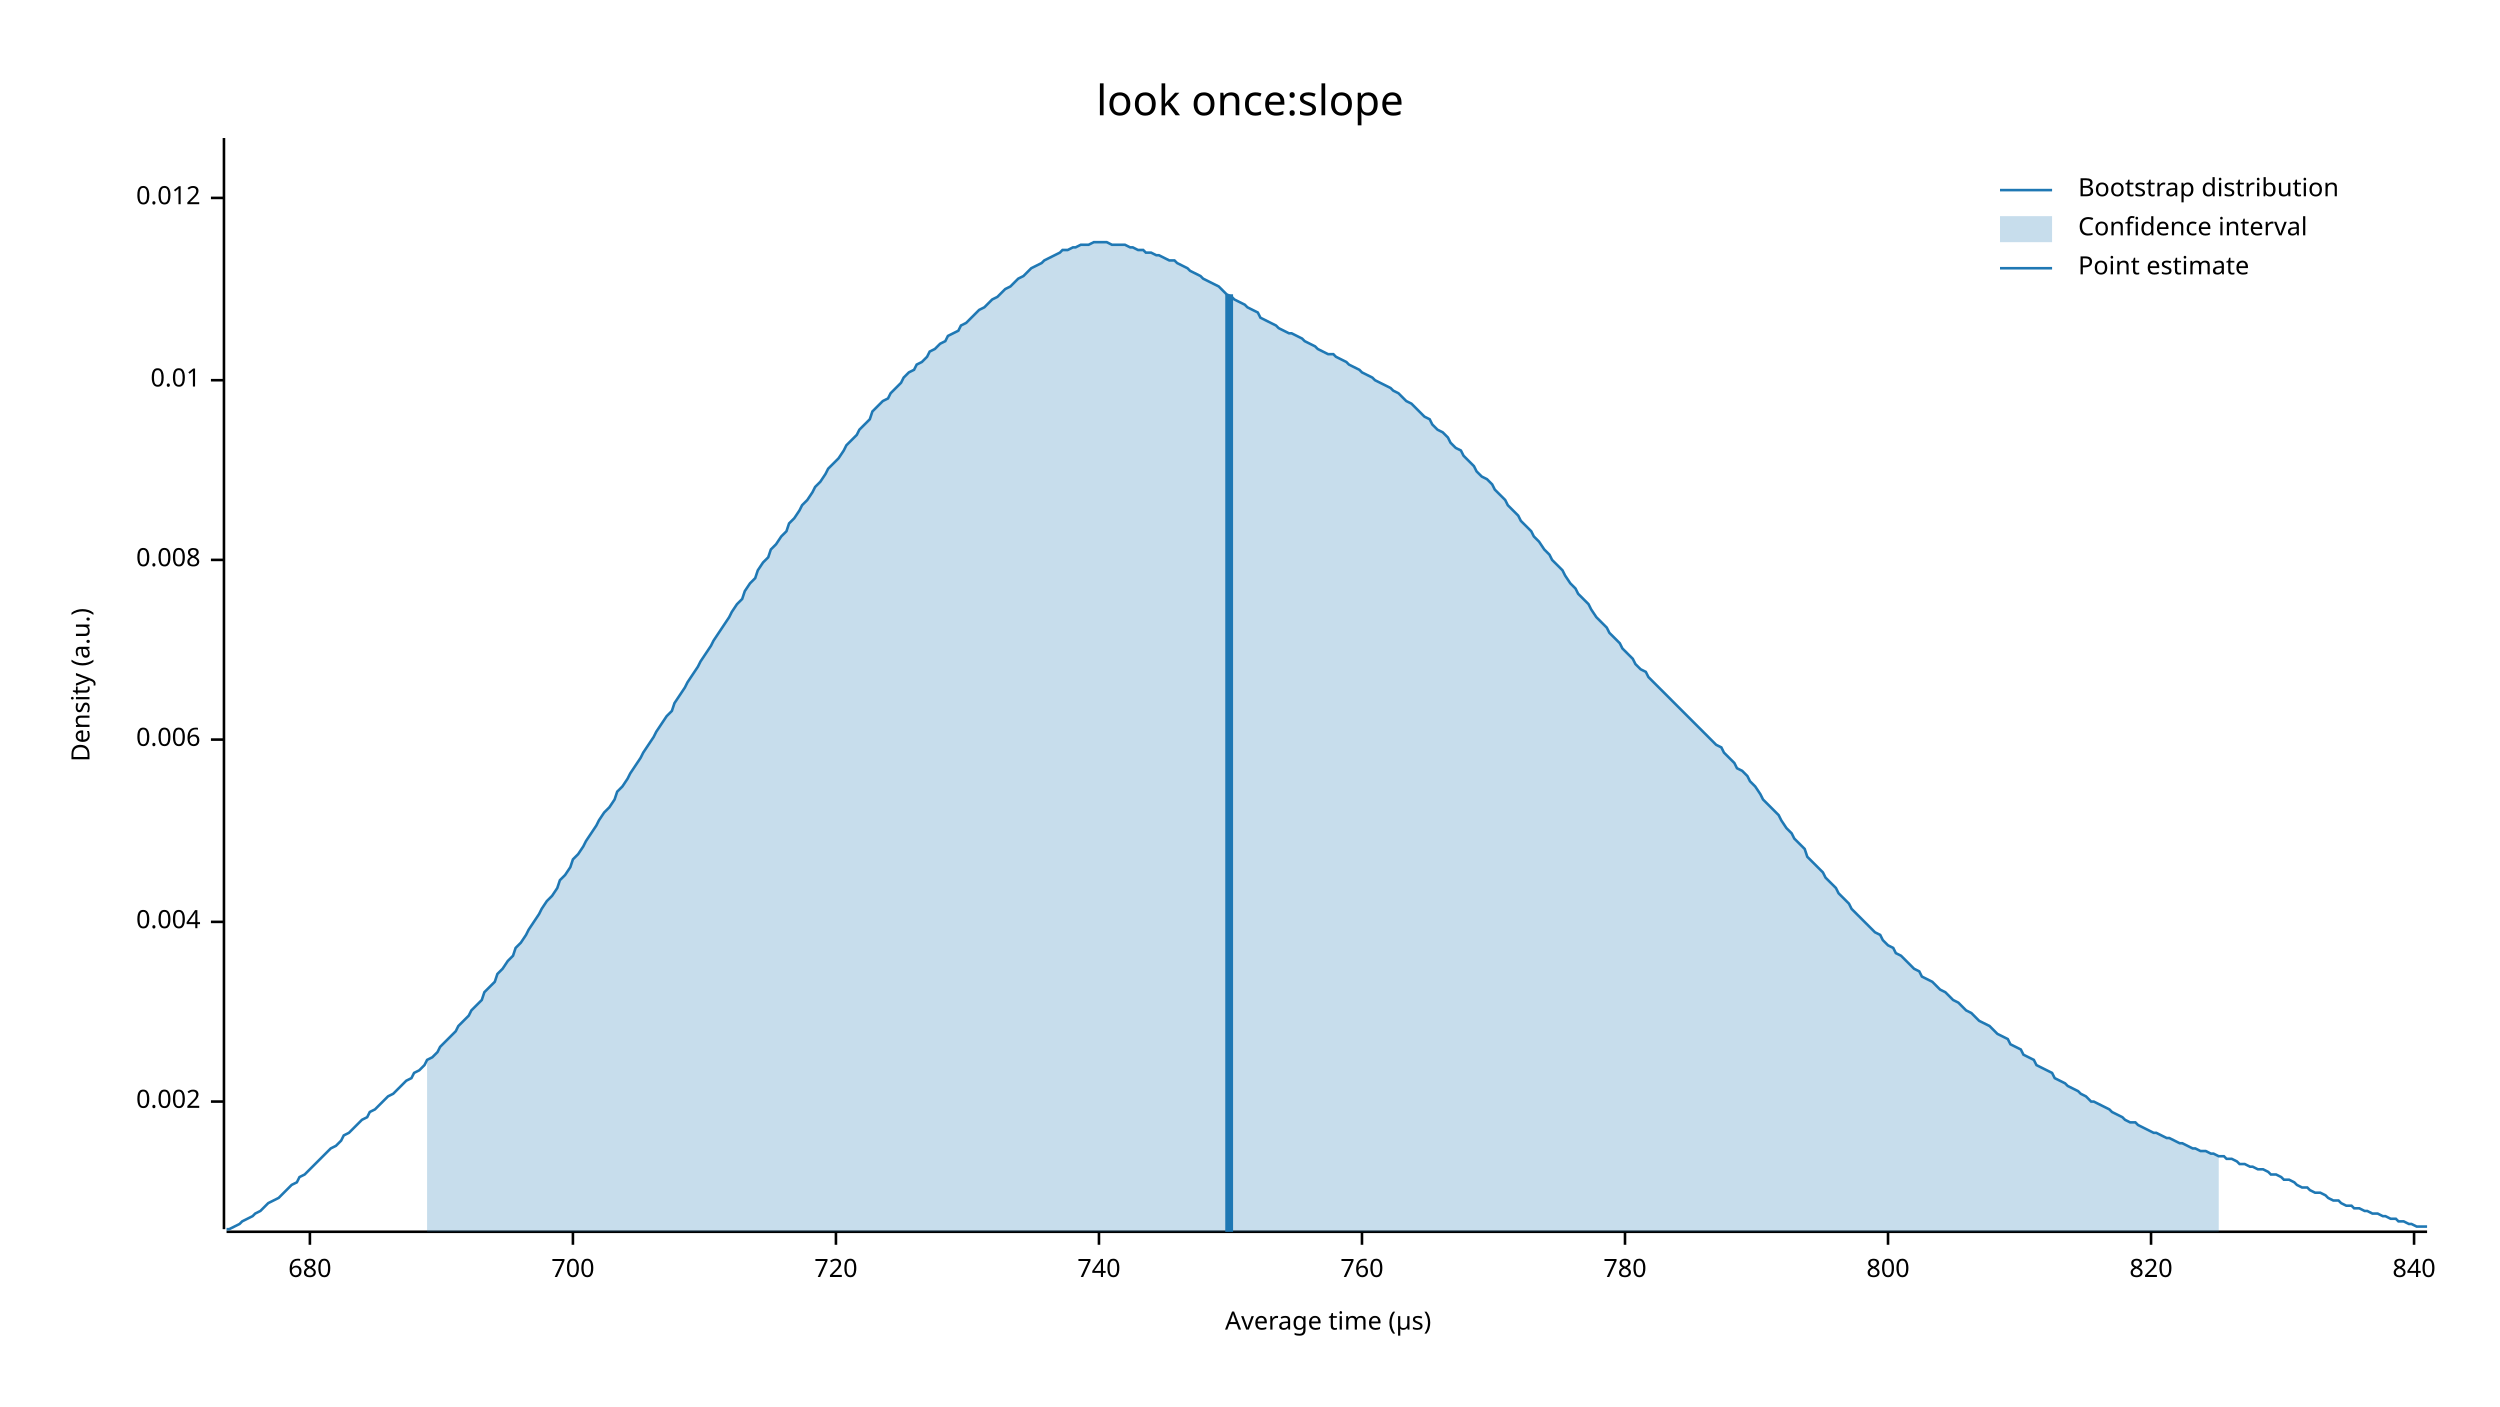
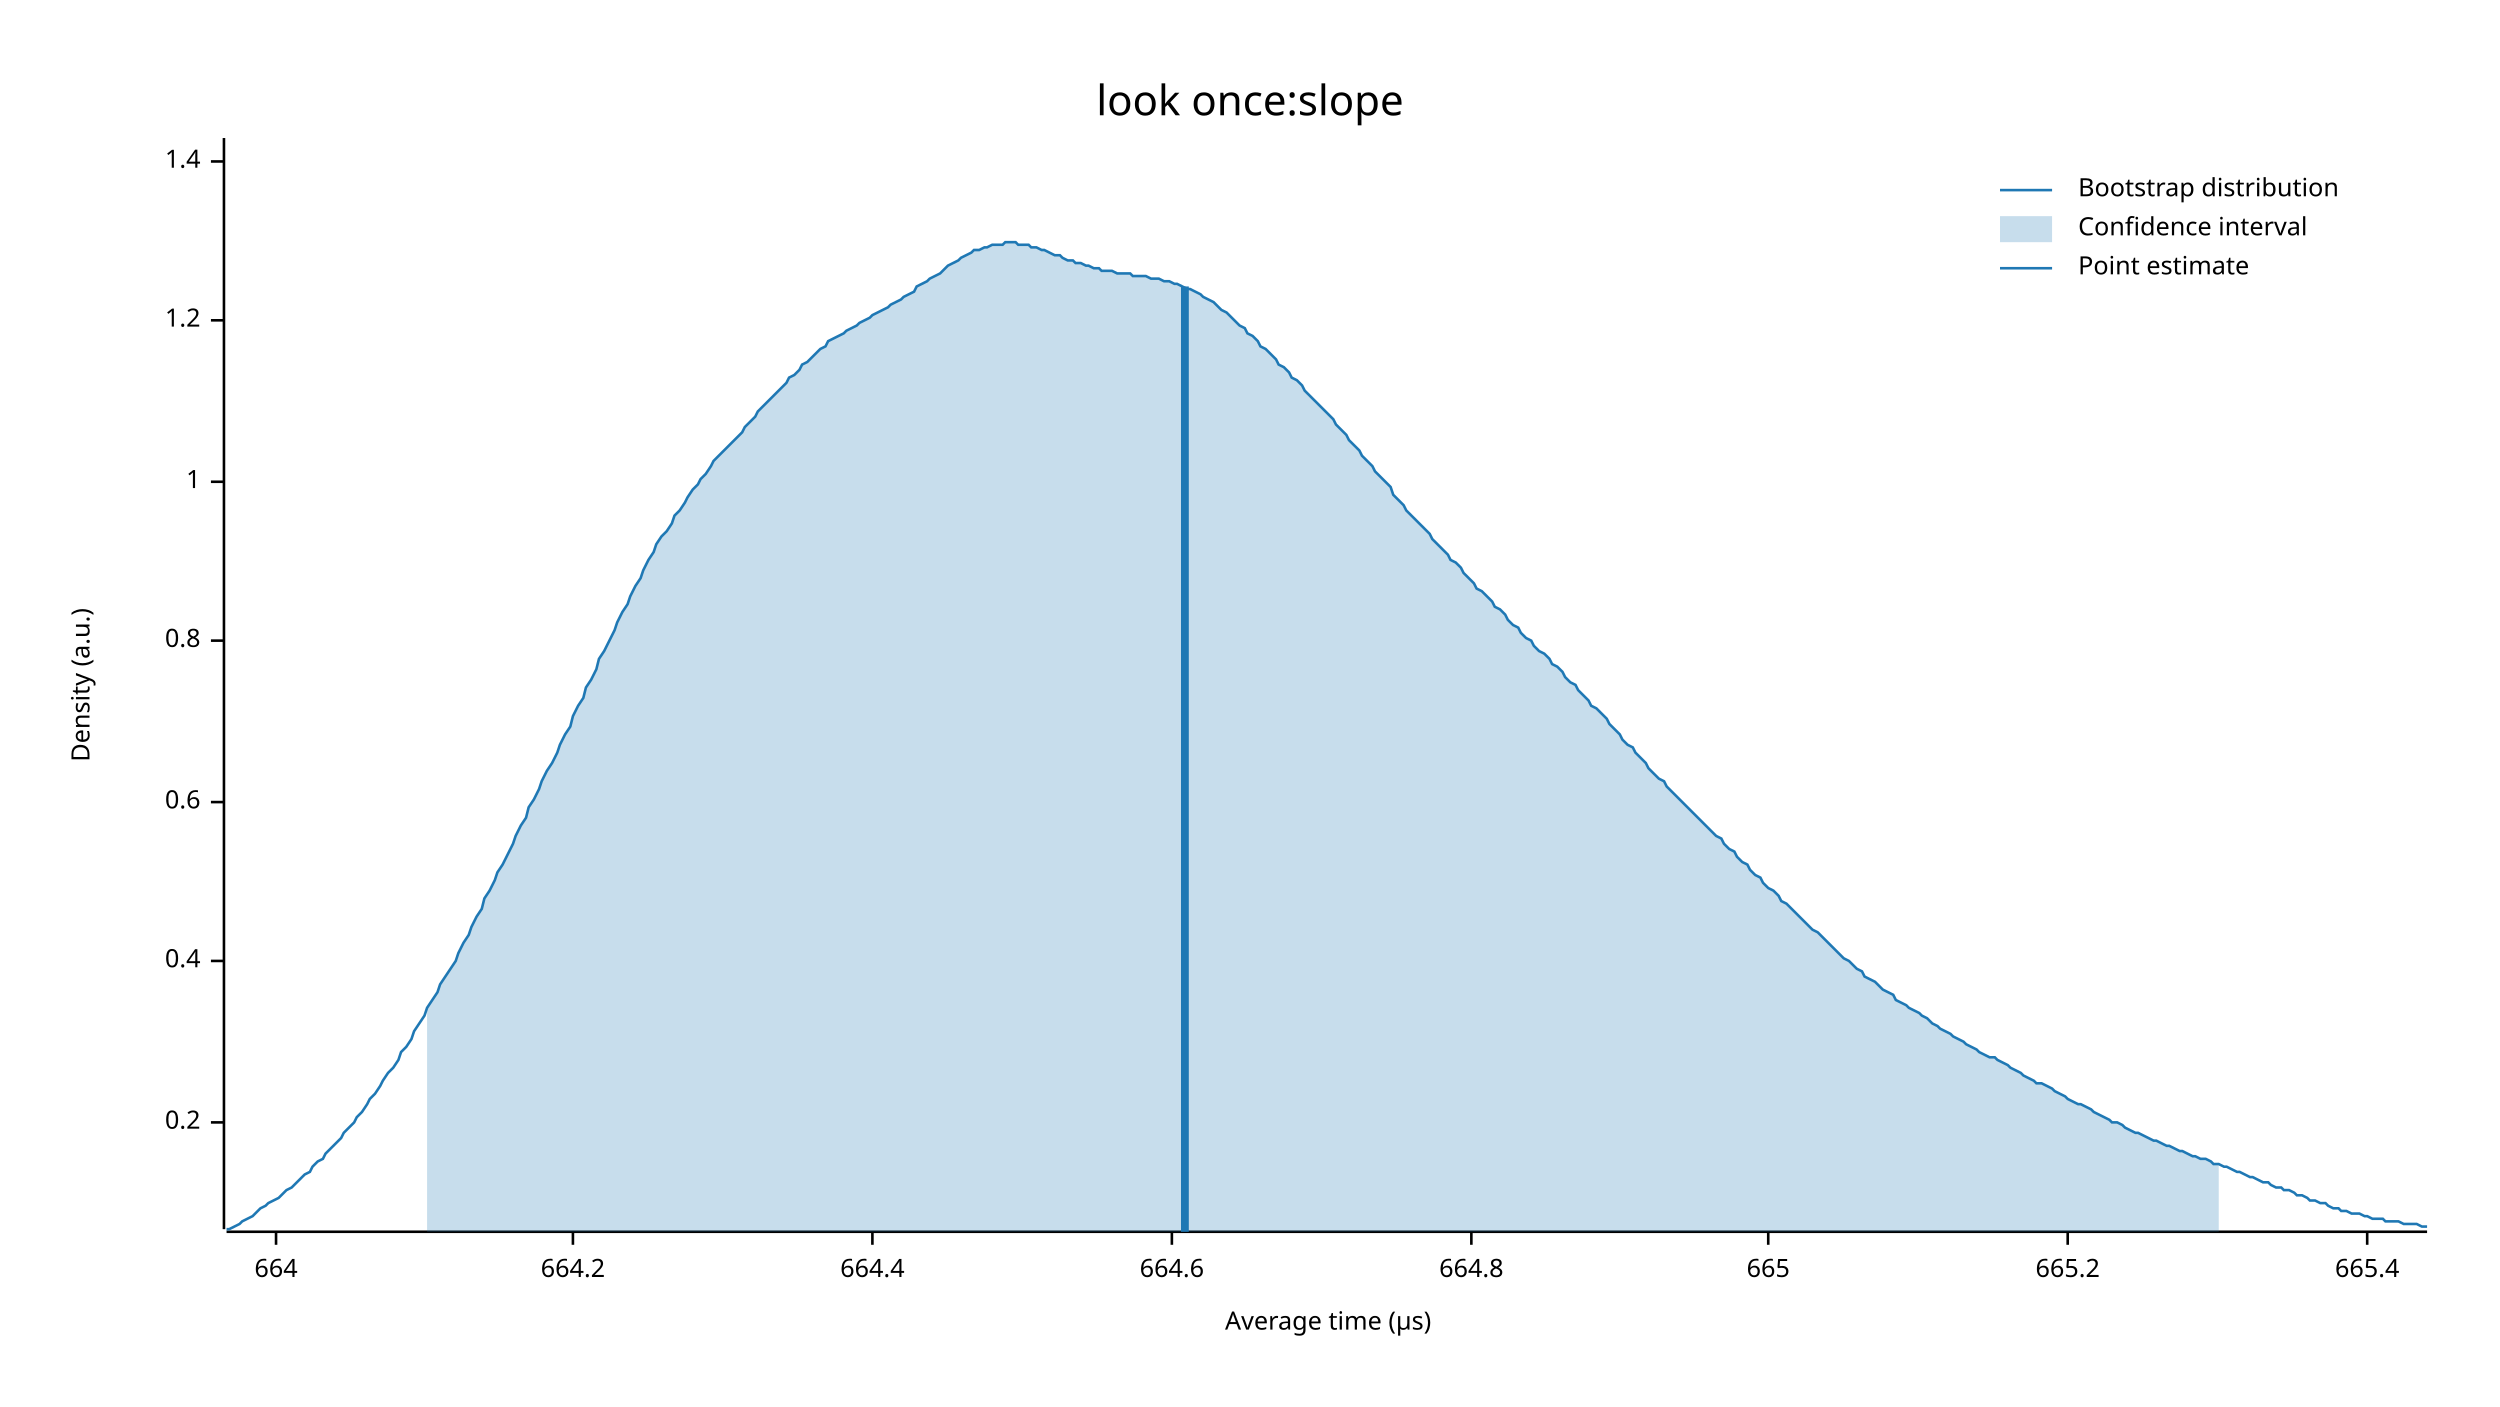
<svg xmlns="http://www.w3.org/2000/svg" width="960" height="540" viewBox="0 0 960 540">
  <text x="480" y="32" dy="0.76em" text-anchor="middle" font-family="sans-serif" font-size="16.129" opacity="1" fill="#000000">
look once:slope
</text>
  <text x="27" y="263" dy="0.76em" text-anchor="middle" font-family="sans-serif" font-size="9.677" opacity="1" fill="#000000" transform="rotate(270, 27, 263)">
Density (a.u.)
</text>
  <text x="510" y="513" dy="-0.5ex" text-anchor="middle" font-family="sans-serif" font-size="9.677" opacity="1" fill="#000000">
Average time (µs)
</text>
  <polyline fill="none" opacity="1" stroke="#000000" stroke-width="1" points="86,53 86,472 " />
-   <text x="77" y="423" dy="0.5ex" text-anchor="end" font-family="sans-serif" font-size="9.677" opacity="1" fill="#000000">
- 0.002
+   <text x="77" y="431" dy="0.5ex" text-anchor="end" font-family="sans-serif" font-size="9.677" opacity="1" fill="#000000">
+ 0.2
</text>
-   <polyline fill="none" opacity="1" stroke="#000000" stroke-width="1" points="81,423 86,423 " />
-   <text x="77" y="354" dy="0.5ex" text-anchor="end" font-family="sans-serif" font-size="9.677" opacity="1" fill="#000000">
- 0.004
+   <polyline fill="none" opacity="1" stroke="#000000" stroke-width="1" points="81,431 86,431 " />
+   <text x="77" y="369" dy="0.5ex" text-anchor="end" font-family="sans-serif" font-size="9.677" opacity="1" fill="#000000">
+ 0.4
</text>
-   <polyline fill="none" opacity="1" stroke="#000000" stroke-width="1" points="81,354 86,354 " />
-   <text x="77" y="284" dy="0.5ex" text-anchor="end" font-family="sans-serif" font-size="9.677" opacity="1" fill="#000000">
- 0.006
+   <polyline fill="none" opacity="1" stroke="#000000" stroke-width="1" points="81,369 86,369 " />
+   <text x="77" y="308" dy="0.5ex" text-anchor="end" font-family="sans-serif" font-size="9.677" opacity="1" fill="#000000">
+ 0.6
</text>
-   <polyline fill="none" opacity="1" stroke="#000000" stroke-width="1" points="81,284 86,284 " />
-   <text x="77" y="215" dy="0.5ex" text-anchor="end" font-family="sans-serif" font-size="9.677" opacity="1" fill="#000000">
- 0.008
+   <polyline fill="none" opacity="1" stroke="#000000" stroke-width="1" points="81,308 86,308 " />
+   <text x="77" y="246" dy="0.5ex" text-anchor="end" font-family="sans-serif" font-size="9.677" opacity="1" fill="#000000">
+ 0.8
</text>
-   <polyline fill="none" opacity="1" stroke="#000000" stroke-width="1" points="81,215 86,215 " />
-   <text x="77" y="146" dy="0.5ex" text-anchor="end" font-family="sans-serif" font-size="9.677" opacity="1" fill="#000000">
- 0.01
+   <polyline fill="none" opacity="1" stroke="#000000" stroke-width="1" points="81,246 86,246 " />
+   <text x="77" y="185" dy="0.5ex" text-anchor="end" font-family="sans-serif" font-size="9.677" opacity="1" fill="#000000">
+ 1
</text>
-   <polyline fill="none" opacity="1" stroke="#000000" stroke-width="1" points="81,146 86,146 " />
-   <text x="77" y="76" dy="0.5ex" text-anchor="end" font-family="sans-serif" font-size="9.677" opacity="1" fill="#000000">
- 0.012
+   <polyline fill="none" opacity="1" stroke="#000000" stroke-width="1" points="81,185 86,185 " />
+   <text x="77" y="123" dy="0.5ex" text-anchor="end" font-family="sans-serif" font-size="9.677" opacity="1" fill="#000000">
+ 1.2
</text>
-   <polyline fill="none" opacity="1" stroke="#000000" stroke-width="1" points="81,76 86,76 " />
+   <polyline fill="none" opacity="1" stroke="#000000" stroke-width="1" points="81,123 86,123 " />
+   <text x="77" y="62" dy="0.5ex" text-anchor="end" font-family="sans-serif" font-size="9.677" opacity="1" fill="#000000">
+ 1.4
+ </text>
+   <polyline fill="none" opacity="1" stroke="#000000" stroke-width="1" points="81,62 86,62 " />
  <polyline fill="none" opacity="1" stroke="#000000" stroke-width="1" points="87,473 932,473 " />
-   <text x="119" y="483" dy="0.76em" text-anchor="middle" font-family="sans-serif" font-size="9.677" opacity="1" fill="#000000">
- 680
+   <text x="106" y="483" dy="0.76em" text-anchor="middle" font-family="sans-serif" font-size="9.677" opacity="1" fill="#000000">
+ 664
</text>
-   <polyline fill="none" opacity="1" stroke="#000000" stroke-width="1" points="119,473 119,478 " />
+   <polyline fill="none" opacity="1" stroke="#000000" stroke-width="1" points="106,473 106,478 " />
  <text x="220" y="483" dy="0.76em" text-anchor="middle" font-family="sans-serif" font-size="9.677" opacity="1" fill="#000000">
- 700
+ 664.2
</text>
  <polyline fill="none" opacity="1" stroke="#000000" stroke-width="1" points="220,473 220,478 " />
-   <text x="321" y="483" dy="0.76em" text-anchor="middle" font-family="sans-serif" font-size="9.677" opacity="1" fill="#000000">
- 720
+   <text x="335" y="483" dy="0.76em" text-anchor="middle" font-family="sans-serif" font-size="9.677" opacity="1" fill="#000000">
+ 664.4
</text>
-   <polyline fill="none" opacity="1" stroke="#000000" stroke-width="1" points="321,473 321,478 " />
-   <text x="422" y="483" dy="0.76em" text-anchor="middle" font-family="sans-serif" font-size="9.677" opacity="1" fill="#000000">
- 740
+   <polyline fill="none" opacity="1" stroke="#000000" stroke-width="1" points="335,473 335,478 " />
+   <text x="450" y="483" dy="0.76em" text-anchor="middle" font-family="sans-serif" font-size="9.677" opacity="1" fill="#000000">
+ 664.6
</text>
-   <polyline fill="none" opacity="1" stroke="#000000" stroke-width="1" points="422,473 422,478 " />
-   <text x="523" y="483" dy="0.76em" text-anchor="middle" font-family="sans-serif" font-size="9.677" opacity="1" fill="#000000">
- 760
+   <polyline fill="none" opacity="1" stroke="#000000" stroke-width="1" points="450,473 450,478 " />
+   <text x="565" y="483" dy="0.76em" text-anchor="middle" font-family="sans-serif" font-size="9.677" opacity="1" fill="#000000">
+ 664.8
</text>
-   <polyline fill="none" opacity="1" stroke="#000000" stroke-width="1" points="523,473 523,478 " />
-   <text x="624" y="483" dy="0.76em" text-anchor="middle" font-family="sans-serif" font-size="9.677" opacity="1" fill="#000000">
- 780
+   <polyline fill="none" opacity="1" stroke="#000000" stroke-width="1" points="565,473 565,478 " />
+   <text x="679" y="483" dy="0.76em" text-anchor="middle" font-family="sans-serif" font-size="9.677" opacity="1" fill="#000000">
+ 665
</text>
-   <polyline fill="none" opacity="1" stroke="#000000" stroke-width="1" points="624,473 624,478 " />
-   <text x="725" y="483" dy="0.76em" text-anchor="middle" font-family="sans-serif" font-size="9.677" opacity="1" fill="#000000">
- 800
+   <polyline fill="none" opacity="1" stroke="#000000" stroke-width="1" points="679,473 679,478 " />
+   <text x="794" y="483" dy="0.76em" text-anchor="middle" font-family="sans-serif" font-size="9.677" opacity="1" fill="#000000">
+ 665.2
</text>
-   <polyline fill="none" opacity="1" stroke="#000000" stroke-width="1" points="725,473 725,478 " />
-   <text x="826" y="483" dy="0.76em" text-anchor="middle" font-family="sans-serif" font-size="9.677" opacity="1" fill="#000000">
- 820
+   <polyline fill="none" opacity="1" stroke="#000000" stroke-width="1" points="794,473 794,478 " />
+   <text x="909" y="483" dy="0.76em" text-anchor="middle" font-family="sans-serif" font-size="9.677" opacity="1" fill="#000000">
+ 665.4
</text>
-   <polyline fill="none" opacity="1" stroke="#000000" stroke-width="1" points="826,473 826,478 " />
-   <text x="927" y="483" dy="0.76em" text-anchor="middle" font-family="sans-serif" font-size="9.677" opacity="1" fill="#000000">
- 840
- </text>
-   <polyline fill="none" opacity="1" stroke="#000000" stroke-width="1" points="927,473 927,478 " />
-   <polyline fill="none" opacity="1" stroke="#1F78B4" stroke-width="1" points="87,472 88,472 90,471 92,470 93,469 95,468 97,467 98,466 100,465 102,463 103,462 105,461 107,460 109,458 110,457 112,455 114,454 115,452 117,451 119,449 120,448 122,446 124,444 125,443 127,441 129,440 131,438 132,436 134,435 136,433 137,432 139,430 141,429 142,427 144,426 146,424 147,423 149,421 151,420 153,418 154,417 156,415 158,414 159,412 161,411 163,409 164,407 166,406 168,404 169,402 171,400 173,398 175,396 176,394 178,392 180,390 181,388 183,386 185,384 186,381 188,379 190,377 191,374 193,372 195,369 197,367 198,364 200,362 202,359 203,357 205,354 207,351 208,349 210,346 212,344 214,341 215,338 217,336 219,333 220,330 222,328 224,325 225,323 227,320 229,317 230,315 232,312 234,310 236,307 237,304 239,302 241,299 242,297 244,294 246,291 247,289 249,286 251,283 252,281 254,278 256,275 258,273 259,270 261,267 263,264 264,262 266,259 268,256 269,254 271,251 273,248 274,246 276,243 278,240 280,237 281,235 283,232 285,230 286,227 288,224 290,222 291,219 293,216 295,214 296,211 298,209 300,206 302,204 303,201 305,199 307,196 308,194 310,192 312,189 313,187 315,185 317,182 318,180 320,178 322,176 324,173 325,171 327,169 329,167 330,165 332,163 334,161 335,158 337,156 339,154 341,153 342,151 344,149 346,147 347,145 349,143 351,142 352,140 354,139 356,137 357,135 359,134 361,132 363,131 364,129 366,128 368,127 369,125 371,124 373,122 374,121 376,119 378,118 379,117 381,115 383,114 385,112 386,111 388,110 390,108 391,107 393,106 395,104 396,103 398,102 400,101 401,100 403,99 405,98 407,97 408,96 410,96 412,95 413,95 415,94 417,94 418,94 420,93 422,93 423,93 425,93 427,94 429,94 430,94 432,94 434,95 435,95 437,96 439,96 440,97 442,97 444,98 445,98 447,99 449,100 451,100 452,101 454,102 456,103 457,104 459,105 461,106 462,107 464,108 466,109 468,110 469,111 471,113 473,114 474,115 476,116 478,117 479,118 481,119 483,120 484,122 486,123 488,124 490,125 491,126 493,127 495,128 496,128 498,129 500,130 501,131 503,132 505,133 506,134 508,135 510,136 512,136 513,137 515,138 517,139 518,140 520,141 522,142 523,143 525,144 527,145 528,146 530,147 532,148 534,149 535,150 537,151 539,153 540,154 542,155 544,157 545,158 547,160 549,161 550,163 552,165 554,166 556,168 557,170 559,172 561,173 562,175 564,177 566,179 567,181 569,183 571,184 573,186 574,188 576,190 578,192 579,194 581,196 583,198 584,200 586,202 588,204 589,206 591,208 593,211 595,213 596,215 598,217 600,219 601,221 603,224 605,226 606,228 608,230 610,232 611,234 613,237 615,239 617,241 618,243 620,245 622,247 623,249 625,251 627,253 628,255 630,257 632,258 633,260 635,262 637,264 639,266 640,267 642,269 644,271 645,272 647,274 649,276 650,277 652,279 654,281 655,282 657,284 659,286 661,287 662,289 664,291 666,293 667,295 669,296 671,298 672,300 674,302 676,305 677,307 679,309 681,311 683,313 684,315 686,318 688,320 689,322 691,324 693,326 694,329 696,331 698,333 700,335 701,337 703,339 705,341 706,343 708,345 710,347 711,349 713,351 715,353 716,354 718,356 720,358 722,359 723,361 725,363 727,364 728,366 730,367 732,369 733,370 735,372 737,373 738,375 740,376 742,377 744,379 745,380 747,381 749,383 750,384 752,385 754,387 755,388 757,389 759,391 760,392 762,393 764,394 766,396 767,397 769,398 771,399 772,401 774,402 776,403 777,405 779,406 781,407 782,409 784,410 786,411 788,412 789,414 791,415 793,416 794,417 796,418 798,419 799,420 801,421 803,423 804,423 806,424 808,425 810,426 811,427 813,428 815,429 816,430 818,431 820,431 821,432 823,433 825,434 827,435 828,435 830,436 832,437 833,437 835,438 837,439 838,439 840,440 842,441 843,441 845,442 847,442 849,443 850,443 852,444 854,444 855,445 857,445 859,446 860,447 862,447 864,448 865,448 867,449 869,449 871,450 872,451 874,451 876,452 877,453 879,453 881,454 882,455 884,456 886,456 887,457 889,458 891,458 893,459 894,460 896,461 898,461 899,462 901,463 903,463 904,464 906,464 908,465 909,465 911,466 913,466 915,467 916,467 918,468 920,468 921,469 923,469 925,470 926,470 928,471 930,471 932,471 " />
-   <polygon opacity="0.25" fill="#1F78B4" points="164,407 166,406 168,404 169,402 171,400 173,398 175,396 176,394 178,392 180,390 181,388 183,386 185,384 186,381 188,379 190,377 191,374 193,372 195,369 197,367 198,364 200,362 202,359 203,357 205,354 207,351 208,349 210,346 212,344 214,341 215,338 217,336 219,333 220,330 222,328 224,325 225,323 227,320 229,317 230,315 232,312 234,310 236,307 237,304 239,302 241,299 242,297 244,294 246,291 247,289 249,286 251,283 252,281 254,278 256,275 258,273 259,270 261,267 263,264 264,262 266,259 268,256 269,254 271,251 273,248 274,246 276,243 278,240 280,237 281,235 283,232 285,230 286,227 288,224 290,222 291,219 293,216 295,214 296,211 298,209 300,206 302,204 303,201 305,199 307,196 308,194 310,192 312,189 313,187 315,185 317,182 318,180 320,178 322,176 324,173 325,171 327,169 329,167 330,165 332,163 334,161 335,158 337,156 339,154 341,153 342,151 344,149 346,147 347,145 349,143 351,142 352,140 354,139 356,137 357,135 359,134 361,132 363,131 364,129 366,128 368,127 369,125 371,124 373,122 374,121 376,119 378,118 379,117 381,115 383,114 385,112 386,111 388,110 390,108 391,107 393,106 395,104 396,103 398,102 400,101 401,100 403,99 405,98 407,97 408,96 410,96 412,95 413,95 415,94 417,94 418,94 420,93 422,93 423,93 425,93 427,94 429,94 430,94 432,94 434,95 435,95 437,96 439,96 440,97 442,97 444,98 445,98 447,99 449,100 451,100 452,101 454,102 456,103 457,104 459,105 461,106 462,107 464,108 466,109 468,110 469,111 471,113 473,114 474,115 476,116 478,117 479,118 481,119 483,120 484,122 486,123 488,124 490,125 491,126 493,127 495,128 496,128 498,129 500,130 501,131 503,132 505,133 506,134 508,135 510,136 512,136 513,137 515,138 517,139 518,140 520,141 522,142 523,143 525,144 527,145 528,146 530,147 532,148 534,149 535,150 537,151 539,153 540,154 542,155 544,157 545,158 547,160 549,161 550,163 552,165 554,166 556,168 557,170 559,172 561,173 562,175 564,177 566,179 567,181 569,183 571,184 573,186 574,188 576,190 578,192 579,194 581,196 583,198 584,200 586,202 588,204 589,206 591,208 593,211 595,213 596,215 598,217 600,219 601,221 603,224 605,226 606,228 608,230 610,232 611,234 613,237 615,239 617,241 618,243 620,245 622,247 623,249 625,251 627,253 628,255 630,257 632,258 633,260 635,262 637,264 639,266 640,267 642,269 644,271 645,272 647,274 649,276 650,277 652,279 654,281 655,282 657,284 659,286 661,287 662,289 664,291 666,293 667,295 669,296 671,298 672,300 674,302 676,305 677,307 679,309 681,311 683,313 684,315 686,318 688,320 689,322 691,324 693,326 694,329 696,331 698,333 700,335 701,337 703,339 705,341 706,343 708,345 710,347 711,349 713,351 715,353 716,354 718,356 720,358 722,359 723,361 725,363 727,364 728,366 730,367 732,369 733,370 735,372 737,373 738,375 740,376 742,377 744,379 745,380 747,381 749,383 750,384 752,385 754,387 755,388 757,389 759,391 760,392 762,393 764,394 766,396 767,397 769,398 771,399 772,401 774,402 776,403 777,405 779,406 781,407 782,409 784,410 786,411 788,412 789,414 791,415 793,416 794,417 796,418 798,419 799,420 801,421 803,423 804,423 806,424 808,425 810,426 811,427 813,428 815,429 816,430 818,431 820,431 821,432 823,433 825,434 827,435 828,435 830,436 832,437 833,437 835,438 837,439 838,439 840,440 842,441 843,441 845,442 847,442 849,443 850,443 852,444 852,473 164,473 " />
-   <polyline fill="none" opacity="1" stroke="#1F78B4" stroke-width="3" points="472,473 472,113 " />
+   <polyline fill="none" opacity="1" stroke="#000000" stroke-width="1" points="909,473 909,478 " />
+   <polyline fill="none" opacity="1" stroke="#1F78B4" stroke-width="1" points="87,472 88,472 90,471 92,470 93,469 95,468 97,467 98,466 100,464 102,463 103,462 105,461 107,460 109,458 110,457 112,456 114,454 115,453 117,451 119,450 120,448 122,446 124,445 125,443 127,441 129,439 131,437 132,435 134,433 136,431 137,429 139,427 141,424 142,422 144,420 146,417 147,415 149,412 151,410 153,407 154,404 156,402 158,399 159,396 161,393 163,390 164,387 166,384 168,381 169,378 171,375 173,372 175,369 176,366 178,362 180,359 181,356 183,352 185,349 186,345 188,342 190,338 191,335 193,332 195,328 197,324 198,321 200,317 202,314 203,310 205,307 207,303 208,300 210,296 212,293 214,289 215,286 217,282 219,279 220,275 222,271 224,268 225,264 227,261 229,257 230,253 232,250 234,246 236,242 237,239 239,235 241,232 242,229 244,225 246,222 247,219 249,215 251,212 252,209 254,206 256,204 258,201 259,198 261,196 263,193 264,191 266,188 268,186 269,184 271,182 273,179 274,177 276,175 278,173 280,171 281,170 283,168 285,166 286,164 288,162 290,160 291,158 293,156 295,154 296,153 298,151 300,149 302,147 303,145 305,144 307,142 308,140 310,139 312,137 313,136 315,134 317,133 318,131 320,130 322,129 324,128 325,127 327,126 329,125 330,124 332,123 334,122 335,121 337,120 339,119 341,118 342,117 344,116 346,115 347,114 349,113 351,112 352,110 354,109 356,108 357,107 359,106 361,105 363,103 364,102 366,101 368,100 369,99 371,98 373,97 374,96 376,96 378,95 379,95 381,94 383,94 385,94 386,93 388,93 390,93 391,94 393,94 395,94 396,95 398,95 400,96 401,96 403,97 405,98 407,98 408,99 410,100 412,100 413,101 415,101 417,102 418,102 420,103 422,103 423,104 425,104 427,104 429,105 430,105 432,105 434,105 435,106 437,106 439,106 440,106 442,107 444,107 445,107 447,108 449,108 451,109 452,109 454,110 456,111 457,111 459,112 461,113 462,114 464,115 466,116 468,118 469,119 471,120 473,122 474,123 476,125 478,126 479,128 481,129 483,131 484,133 486,134 488,136 490,138 491,140 493,141 495,143 496,145 498,146 500,148 501,150 503,152 505,154 506,155 508,157 510,159 512,161 513,163 515,165 517,167 518,169 520,171 522,173 523,175 525,177 527,179 528,181 530,183 532,185 534,187 535,190 537,192 539,194 540,196 542,198 544,200 545,201 547,203 549,205 550,207 552,209 554,211 556,213 557,215 559,216 561,218 562,220 564,222 566,224 567,226 569,227 571,229 573,231 574,233 576,234 578,236 579,238 581,240 583,241 584,243 586,245 588,246 589,248 591,250 593,251 595,253 596,255 598,256 600,258 601,260 603,262 605,263 606,265 608,267 610,269 611,271 613,272 615,274 617,276 618,278 620,280 622,282 623,284 625,286 627,287 628,289 630,291 632,293 633,295 635,297 637,299 639,300 640,302 642,304 644,306 645,307 647,309 649,311 650,312 652,314 654,316 655,317 657,319 659,321 661,322 662,324 664,326 666,327 667,329 669,331 671,332 672,334 674,336 676,337 677,339 679,341 681,342 683,344 684,346 686,347 688,349 689,350 691,352 693,354 694,355 696,357 698,358 700,360 701,361 703,363 705,365 706,366 708,368 710,369 711,370 713,372 715,373 716,375 718,376 720,377 722,379 723,380 725,381 727,382 728,384 730,385 732,386 733,387 735,388 737,389 738,390 740,391 742,393 744,394 745,395 747,396 749,397 750,398 752,399 754,400 755,401 757,402 759,403 760,404 762,405 764,406 766,406 767,407 769,408 771,409 772,410 774,411 776,412 777,413 779,414 781,415 782,416 784,416 786,417 788,418 789,419 791,420 793,421 794,422 796,423 798,424 799,424 801,425 803,426 804,427 806,428 808,429 810,430 811,431 813,431 815,432 816,433 818,434 820,435 821,435 823,436 825,437 827,438 828,438 830,439 832,440 833,440 835,441 837,442 838,442 840,443 842,444 843,444 845,445 847,445 849,446 850,447 852,447 854,448 855,448 857,449 859,450 860,450 862,451 864,452 865,452 867,453 869,454 871,454 872,455 874,456 876,456 877,457 879,457 881,458 882,459 884,459 886,460 887,461 889,461 891,462 893,462 894,463 896,464 898,464 899,465 901,465 903,466 904,466 906,466 908,467 909,467 911,468 913,468 915,468 916,469 918,469 920,469 921,469 923,470 925,470 926,470 928,470 930,471 932,471 " />
+   <polygon opacity="0.25" fill="#1F78B4" points="164,387 166,384 168,381 169,378 171,375 173,372 175,369 176,366 178,362 180,359 181,356 183,352 185,349 186,345 188,342 190,338 191,335 193,332 195,328 197,324 198,321 200,317 202,314 203,310 205,307 207,303 208,300 210,296 212,293 214,289 215,286 217,282 219,279 220,275 222,271 224,268 225,264 227,261 229,257 230,253 232,250 234,246 236,242 237,239 239,235 241,232 242,229 244,225 246,222 247,219 249,215 251,212 252,209 254,206 256,204 258,201 259,198 261,196 263,193 264,191 266,188 268,186 269,184 271,182 273,179 274,177 276,175 278,173 280,171 281,170 283,168 285,166 286,164 288,162 290,160 291,158 293,156 295,154 296,153 298,151 300,149 302,147 303,145 305,144 307,142 308,140 310,139 312,137 313,136 315,134 317,133 318,131 320,130 322,129 324,128 325,127 327,126 329,125 330,124 332,123 334,122 335,121 337,120 339,119 341,118 342,117 344,116 346,115 347,114 349,113 351,112 352,110 354,109 356,108 357,107 359,106 361,105 363,103 364,102 366,101 368,100 369,99 371,98 373,97 374,96 376,96 378,95 379,95 381,94 383,94 385,94 386,93 388,93 390,93 391,94 393,94 395,94 396,95 398,95 400,96 401,96 403,97 405,98 407,98 408,99 410,100 412,100 413,101 415,101 417,102 418,102 420,103 422,103 423,104 425,104 427,104 429,105 430,105 432,105 434,105 435,106 437,106 439,106 440,106 442,107 444,107 445,107 447,108 449,108 451,109 452,109 454,110 456,111 457,111 459,112 461,113 462,114 464,115 466,116 468,118 469,119 471,120 473,122 474,123 476,125 478,126 479,128 481,129 483,131 484,133 486,134 488,136 490,138 491,140 493,141 495,143 496,145 498,146 500,148 501,150 503,152 505,154 506,155 508,157 510,159 512,161 513,163 515,165 517,167 518,169 520,171 522,173 523,175 525,177 527,179 528,181 530,183 532,185 534,187 535,190 537,192 539,194 540,196 542,198 544,200 545,201 547,203 549,205 550,207 552,209 554,211 556,213 557,215 559,216 561,218 562,220 564,222 566,224 567,226 569,227 571,229 573,231 574,233 576,234 578,236 579,238 581,240 583,241 584,243 586,245 588,246 589,248 591,250 593,251 595,253 596,255 598,256 600,258 601,260 603,262 605,263 606,265 608,267 610,269 611,271 613,272 615,274 617,276 618,278 620,280 622,282 623,284 625,286 627,287 628,289 630,291 632,293 633,295 635,297 637,299 639,300 640,302 642,304 644,306 645,307 647,309 649,311 650,312 652,314 654,316 655,317 657,319 659,321 661,322 662,324 664,326 666,327 667,329 669,331 671,332 672,334 674,336 676,337 677,339 679,341 681,342 683,344 684,346 686,347 688,349 689,350 691,352 693,354 694,355 696,357 698,358 700,360 701,361 703,363 705,365 706,366 708,368 710,369 711,370 713,372 715,373 716,375 718,376 720,377 722,379 723,380 725,381 727,382 728,384 730,385 732,386 733,387 735,388 737,389 738,390 740,391 742,393 744,394 745,395 747,396 749,397 750,398 752,399 754,400 755,401 757,402 759,403 760,404 762,405 764,406 766,406 767,407 769,408 771,409 772,410 774,411 776,412 777,413 779,414 781,415 782,416 784,416 786,417 788,418 789,419 791,420 793,421 794,422 796,423 798,424 799,424 801,425 803,426 804,427 806,428 808,429 810,430 811,431 813,431 815,432 816,433 818,434 820,435 821,435 823,436 825,437 827,438 828,438 830,439 832,440 833,440 835,441 837,442 838,442 840,443 842,444 843,444 845,445 847,445 849,446 850,447 852,447 852,473 164,473 " />
+   <polyline fill="none" opacity="1" stroke="#1F78B4" stroke-width="3" points="455,473 455,110 " />
  <text x="798" y="68" dy="0.76em" text-anchor="start" font-family="sans-serif" font-size="9.677" opacity="1" fill="#000000">
Bootstrap distribution
</text>
  <text x="798" y="83" dy="0.76em" text-anchor="start" font-family="sans-serif" font-size="9.677" opacity="1" fill="#000000">
Confidence interval
</text>
  <text x="798" y="98" dy="0.76em" text-anchor="start" font-family="sans-serif" font-size="9.677" opacity="1" fill="#000000">
Point estimate
</text>
  <polyline fill="none" opacity="1" stroke="#1F78B4" stroke-width="1" points="768,73 788,73 " />
  <rect x="768" y="83" width="20" height="10" opacity="0.25" fill="#1F78B4" stroke="none" />
  <polyline fill="none" opacity="1" stroke="#1F78B4" stroke-width="1" points="768,103 788,103 " />
</svg>
